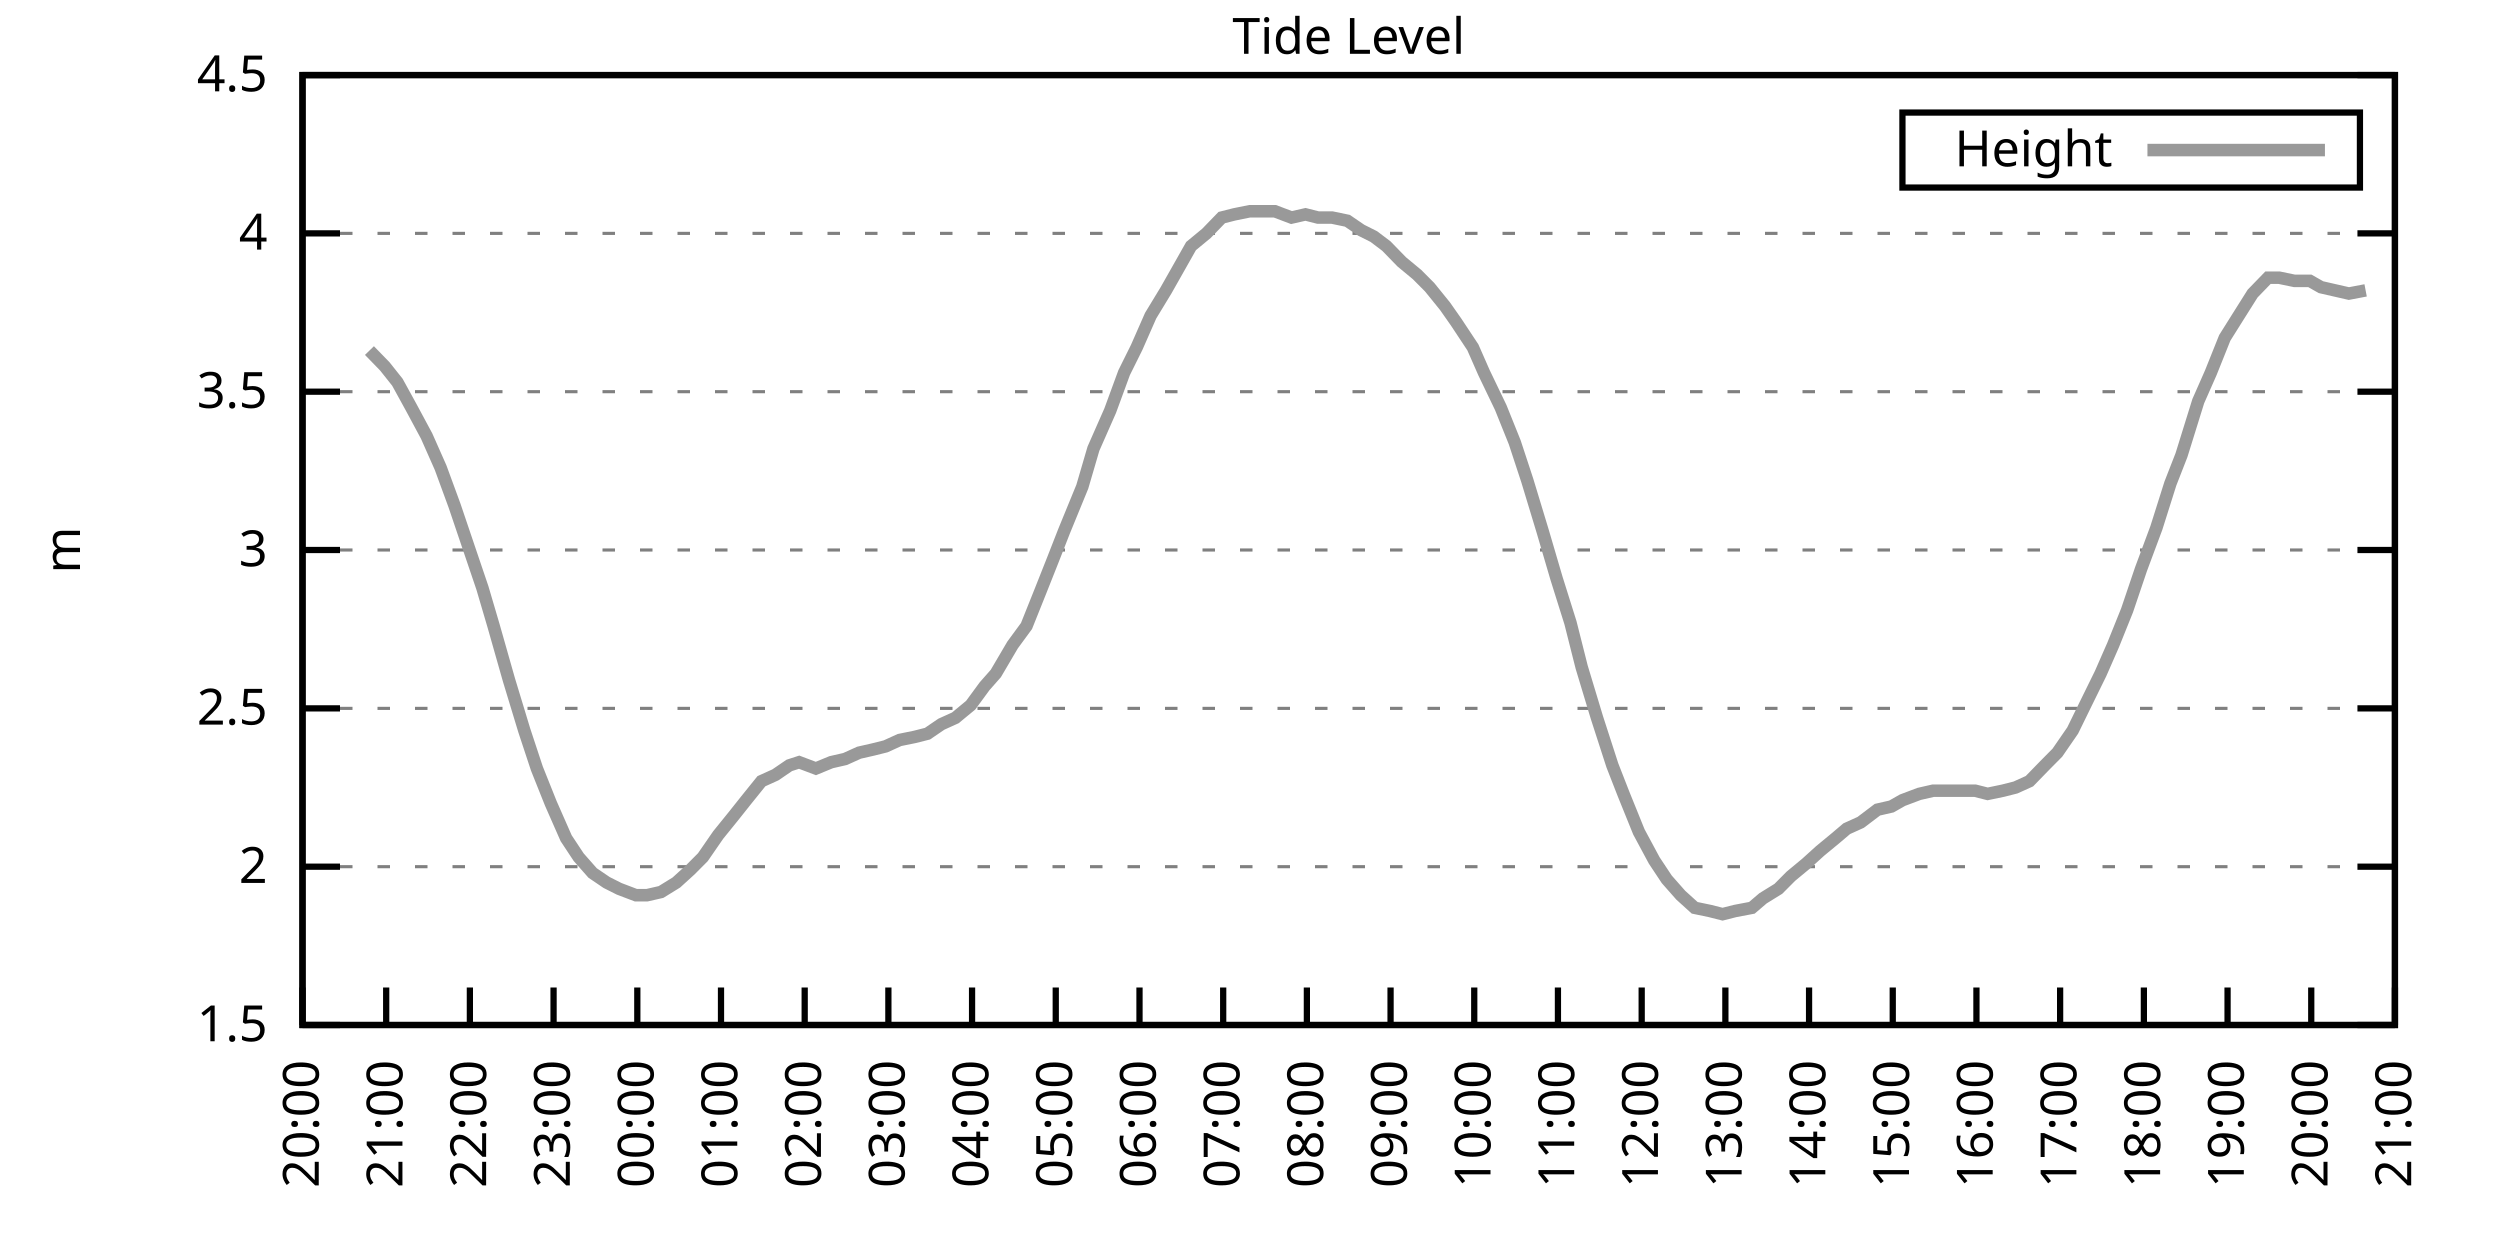
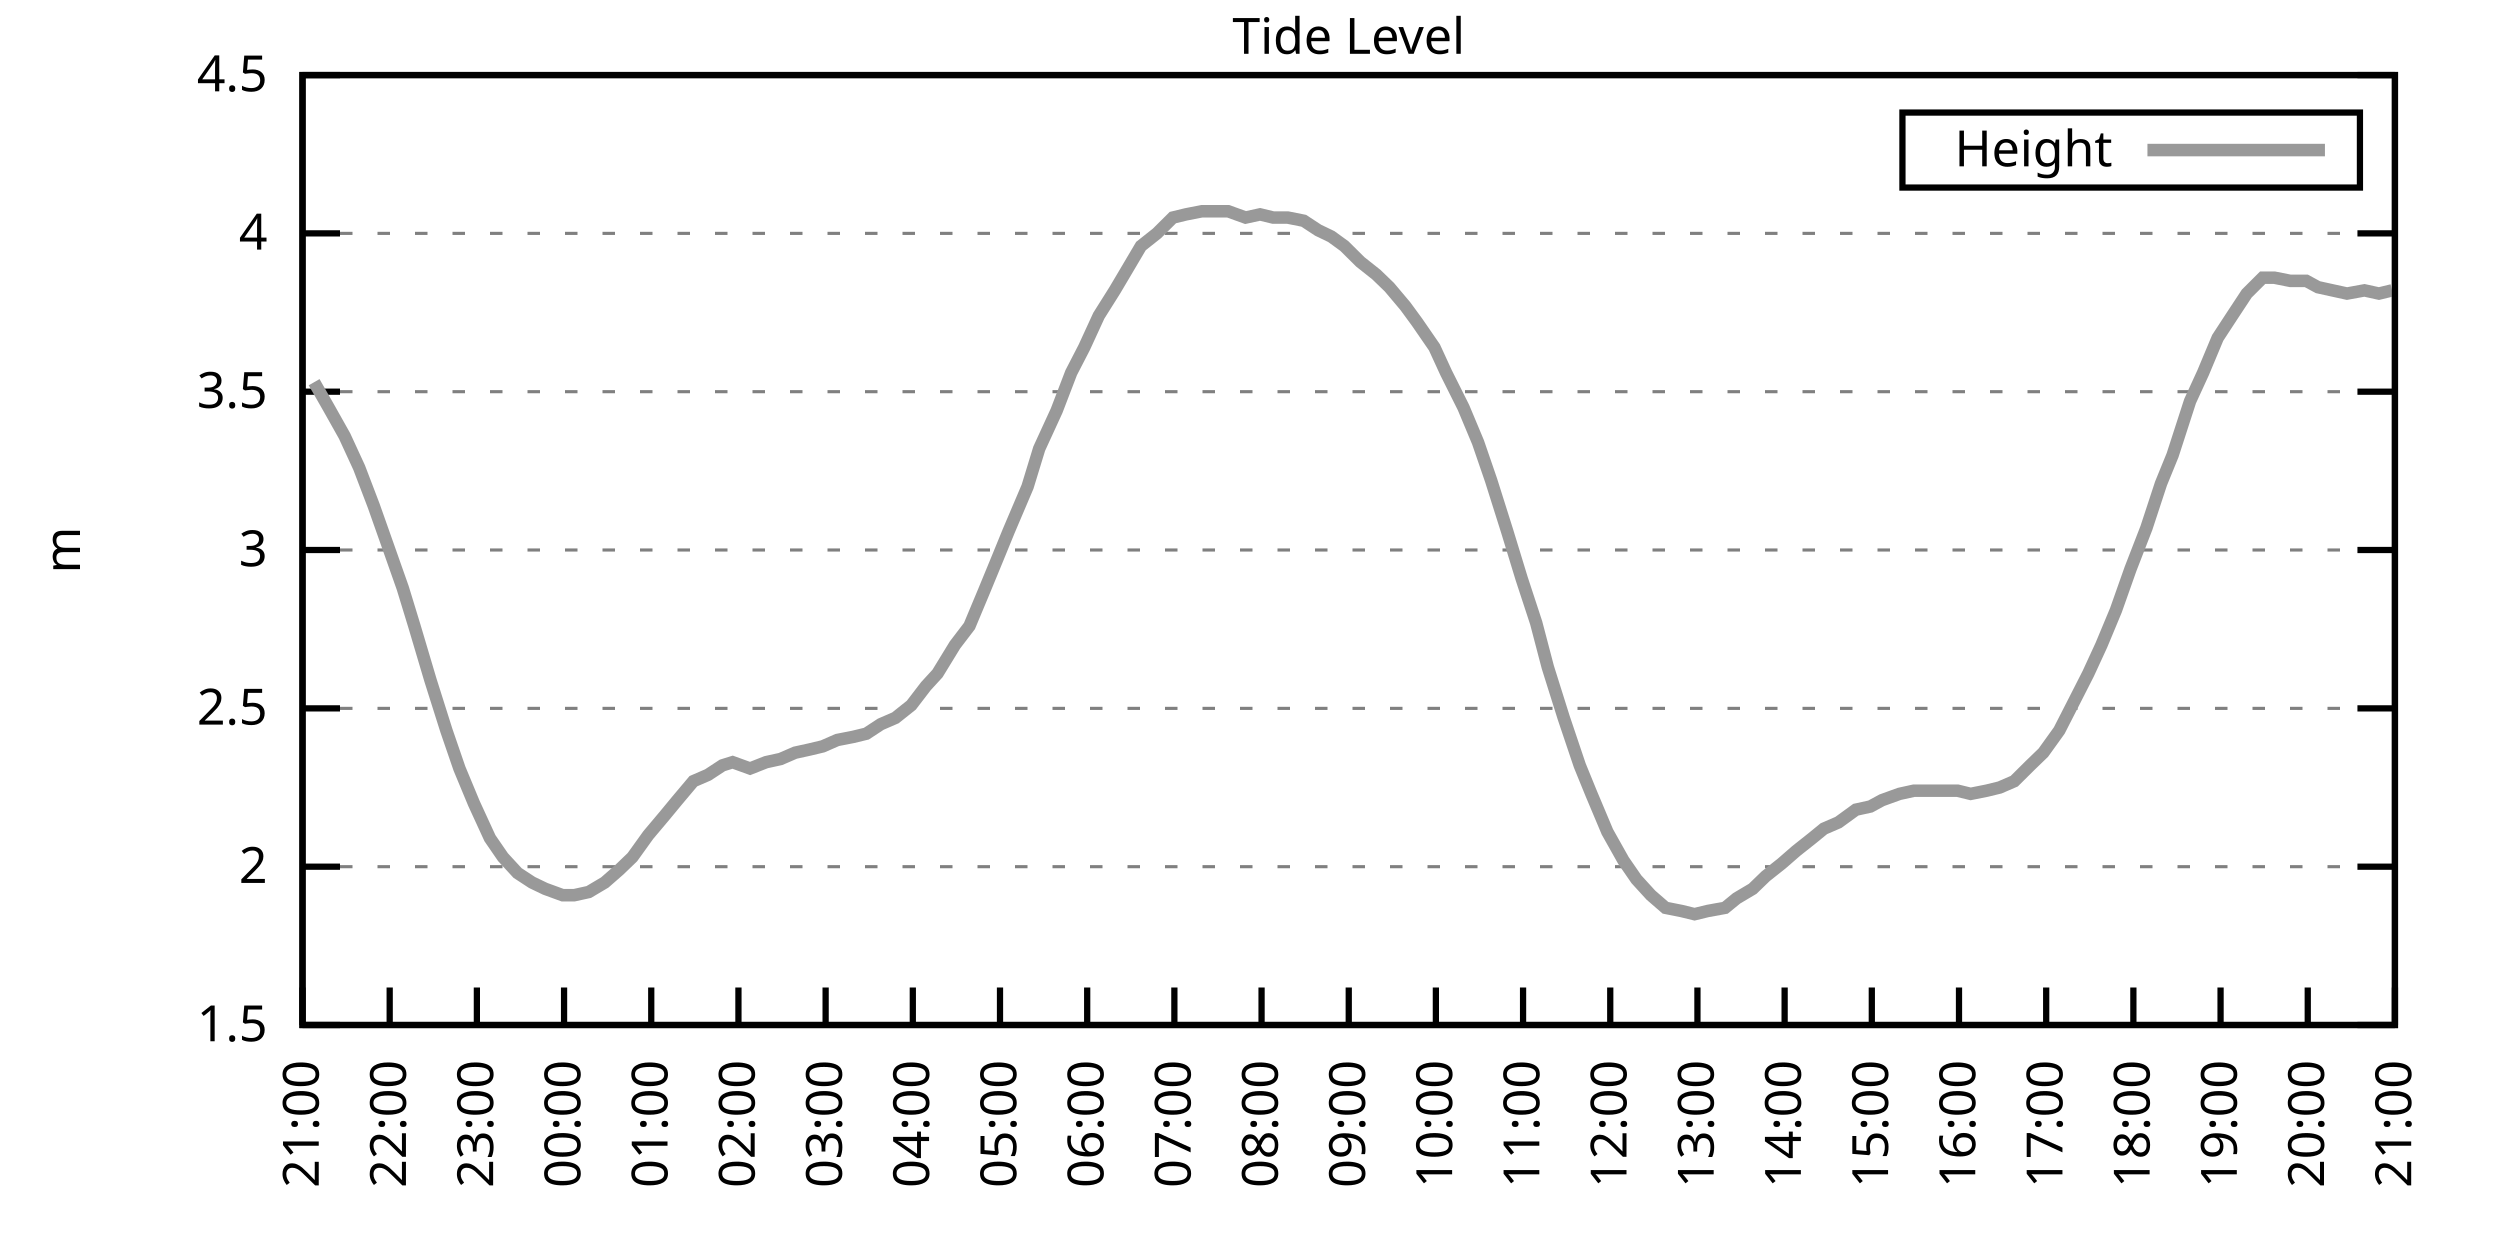
<svg xmlns="http://www.w3.org/2000/svg" xmlns:xlink="http://www.w3.org/1999/xlink" width="400" height="200" viewBox="0 0 400 200">
  <g id="gnuplot_canvas">
    <rect x="0" y="0" width="400" height="200" fill="none" />
    <defs>
      <circle id="gpDot" r="0.5" stroke-width="0.5" stroke="currentColor" />
      <path id="gpPt0" stroke-width="0.333" stroke="currentColor" d="M-1,0 h2 M0,-1 v2" />
      <path id="gpPt1" stroke-width="0.333" stroke="currentColor" d="M-1,-1 L1,1 M1,-1 L-1,1" />
      <path id="gpPt2" stroke-width="0.333" stroke="currentColor" d="M-1,0 L1,0 M0,-1 L0,1 M-1,-1 L1,1 M-1,1 L1,-1" />
      <rect id="gpPt3" stroke-width="0.333" stroke="currentColor" x="-1" y="-1" width="2" height="2" />
      <rect id="gpPt4" stroke-width="0.333" stroke="currentColor" fill="currentColor" x="-1" y="-1" width="2" height="2" />
      <circle id="gpPt5" stroke-width="0.333" stroke="currentColor" cx="0" cy="0" r="1" />
      <use xlink:href="#gpPt5" id="gpPt6" fill="currentColor" stroke="none" />
      <path id="gpPt7" stroke-width="0.333" stroke="currentColor" d="M0,-1.33 L-1.33,0.67 L1.33,0.67 z" />
      <use xlink:href="#gpPt7" id="gpPt8" fill="currentColor" stroke="none" />
      <use xlink:href="#gpPt7" id="gpPt9" stroke="currentColor" transform="rotate(180)" />
      <use xlink:href="#gpPt9" id="gpPt10" fill="currentColor" stroke="none" />
      <use xlink:href="#gpPt3" id="gpPt11" stroke="currentColor" transform="rotate(45)" />
      <use xlink:href="#gpPt11" id="gpPt12" fill="currentColor" stroke="none" />
      <path id="gpPt13" stroke-width="0.333" stroke="currentColor" d="M0,1.330 L1.265,0.411 L0.782,-1.067 L-0.782,-1.076 L-1.265,0.411 z" />
      <use xlink:href="#gpPt13" id="gpPt14" fill="currentColor" stroke="none" />
      <filter id="textbox" filterUnits="objectBoundingBox" x="0" y="0" height="1" width="1">
        <feFlood flood-color="white" flood-opacity="1" result="bgnd" />
        <feComposite in="SourceGraphic" in2="bgnd" operator="atop" />
      </filter>
      <filter id="greybox" filterUnits="objectBoundingBox" x="0" y="0" height="1" width="1">
        <feFlood flood-color="lightgrey" flood-opacity="1" result="grey" />
        <feComposite in="SourceGraphic" in2="grey" operator="atop" />
      </filter>
    </defs>
    <g fill="none" color="white" stroke="currentColor" stroke-width="1.00" stroke-linecap="butt" stroke-linejoin="miter">
</g>
    <g fill="none" color="black" stroke="currentColor" stroke-width="1.00" stroke-linecap="butt" stroke-linejoin="miter">
      <g stroke="none" shape-rendering="crispEdges">
        <polygon fill="rgb(255, 255, 255)" points="48.40,164.00 383.18,164.00 383.18,12.02 48.40,12.02 " />
      </g>
    </g>
    <g fill="none" color="black" stroke="currentColor" stroke-width="1.00" stroke-linecap="butt" stroke-linejoin="miter">
</g>
    <g fill="none" color="black" stroke="black" stroke-width="0.50" stroke-linecap="butt" stroke-linejoin="miter">
</g>
    <g fill="none" color="gray" stroke="currentColor" stroke-width="0.50" stroke-linecap="butt" stroke-linejoin="miter">
      <path stroke="gray" stroke-dasharray="2,4" class="gridline" d="M48.40,164.00 L383.19,164.00  " />
    </g>
    <g fill="none" color="gray" stroke="gray" stroke-width="1.00" stroke-linecap="butt" stroke-linejoin="miter">
</g>
    <g fill="none" color="black" stroke="currentColor" stroke-width="1.00" stroke-linecap="butt" stroke-linejoin="miter">
      <path stroke="black" d="M48.40,164.00 L54.40,164.00 M383.19,164.00 L377.19,164.00  " />
      <g transform="translate(42.80,166.60)" stroke="none" fill="black" font-family="Sans" font-size="8.00" text-anchor="end">
        <text>
          <tspan font-family="Sans"> 1.5</tspan>
        </text>
      </g>
    </g>
    <g fill="none" color="black" stroke="currentColor" stroke-width="1.00" stroke-linecap="butt" stroke-linejoin="miter">
</g>
    <g fill="none" color="black" stroke="black" stroke-width="0.50" stroke-linecap="butt" stroke-linejoin="miter">
</g>
    <g fill="none" color="gray" stroke="currentColor" stroke-width="0.50" stroke-linecap="butt" stroke-linejoin="miter">
      <path stroke="gray" stroke-dasharray="2,4" class="gridline" d="M48.40,138.67 L383.19,138.67  " />
    </g>
    <g fill="none" color="gray" stroke="gray" stroke-width="1.00" stroke-linecap="butt" stroke-linejoin="miter">
</g>
    <g fill="none" color="black" stroke="currentColor" stroke-width="1.00" stroke-linecap="butt" stroke-linejoin="miter">
      <path stroke="black" d="M48.40,138.67 L54.40,138.67 M383.19,138.67 L377.19,138.67  " />
      <g transform="translate(42.80,141.27)" stroke="none" fill="black" font-family="Sans" font-size="8.00" text-anchor="end">
        <text>
          <tspan font-family="Sans"> 2</tspan>
        </text>
      </g>
    </g>
    <g fill="none" color="black" stroke="currentColor" stroke-width="1.00" stroke-linecap="butt" stroke-linejoin="miter">
</g>
    <g fill="none" color="black" stroke="black" stroke-width="0.50" stroke-linecap="butt" stroke-linejoin="miter">
</g>
    <g fill="none" color="gray" stroke="currentColor" stroke-width="0.50" stroke-linecap="butt" stroke-linejoin="miter">
      <path stroke="gray" stroke-dasharray="2,4" class="gridline" d="M48.40,113.34 L383.19,113.34  " />
    </g>
    <g fill="none" color="gray" stroke="gray" stroke-width="1.00" stroke-linecap="butt" stroke-linejoin="miter">
</g>
    <g fill="none" color="black" stroke="currentColor" stroke-width="1.00" stroke-linecap="butt" stroke-linejoin="miter">
      <path stroke="black" d="M48.40,113.34 L54.40,113.34 M383.19,113.34 L377.19,113.34  " />
      <g transform="translate(42.80,115.94)" stroke="none" fill="black" font-family="Sans" font-size="8.00" text-anchor="end">
        <text>
          <tspan font-family="Sans"> 2.5</tspan>
        </text>
      </g>
    </g>
    <g fill="none" color="black" stroke="currentColor" stroke-width="1.00" stroke-linecap="butt" stroke-linejoin="miter">
</g>
    <g fill="none" color="black" stroke="black" stroke-width="0.50" stroke-linecap="butt" stroke-linejoin="miter">
</g>
    <g fill="none" color="gray" stroke="currentColor" stroke-width="0.50" stroke-linecap="butt" stroke-linejoin="miter">
      <path stroke="gray" stroke-dasharray="2,4" class="gridline" d="M48.40,88.00 L383.19,88.00  " />
    </g>
    <g fill="none" color="gray" stroke="gray" stroke-width="1.00" stroke-linecap="butt" stroke-linejoin="miter">
</g>
    <g fill="none" color="black" stroke="currentColor" stroke-width="1.00" stroke-linecap="butt" stroke-linejoin="miter">
      <path stroke="black" d="M48.40,88.00 L54.40,88.00 M383.19,88.00 L377.19,88.00  " />
      <g transform="translate(42.80,90.60)" stroke="none" fill="black" font-family="Sans" font-size="8.00" text-anchor="end">
        <text>
          <tspan font-family="Sans"> 3</tspan>
        </text>
      </g>
    </g>
    <g fill="none" color="black" stroke="currentColor" stroke-width="1.00" stroke-linecap="butt" stroke-linejoin="miter">
</g>
    <g fill="none" color="black" stroke="black" stroke-width="0.50" stroke-linecap="butt" stroke-linejoin="miter">
</g>
    <g fill="none" color="gray" stroke="currentColor" stroke-width="0.50" stroke-linecap="butt" stroke-linejoin="miter">
      <path stroke="gray" stroke-dasharray="2,4" class="gridline" d="M48.40,62.67 L383.19,62.67  " />
    </g>
    <g fill="none" color="gray" stroke="gray" stroke-width="1.00" stroke-linecap="butt" stroke-linejoin="miter">
</g>
    <g fill="none" color="black" stroke="currentColor" stroke-width="1.00" stroke-linecap="butt" stroke-linejoin="miter">
      <path stroke="black" d="M48.40,62.67 L54.40,62.67 M383.19,62.67 L377.19,62.67  " />
      <g transform="translate(42.80,65.27)" stroke="none" fill="black" font-family="Sans" font-size="8.00" text-anchor="end">
        <text>
          <tspan font-family="Sans"> 3.5</tspan>
        </text>
      </g>
    </g>
    <g fill="none" color="black" stroke="currentColor" stroke-width="1.00" stroke-linecap="butt" stroke-linejoin="miter">
</g>
    <g fill="none" color="black" stroke="black" stroke-width="0.50" stroke-linecap="butt" stroke-linejoin="miter">
</g>
    <g fill="none" color="gray" stroke="currentColor" stroke-width="0.50" stroke-linecap="butt" stroke-linejoin="miter">
      <path stroke="gray" stroke-dasharray="2,4" class="gridline" d="M48.40,37.34 L383.19,37.34  " />
    </g>
    <g fill="none" color="gray" stroke="gray" stroke-width="1.00" stroke-linecap="butt" stroke-linejoin="miter">
</g>
    <g fill="none" color="black" stroke="currentColor" stroke-width="1.00" stroke-linecap="butt" stroke-linejoin="miter">
      <path stroke="black" d="M48.40,37.34 L54.40,37.34 M383.19,37.34 L377.19,37.34  " />
      <g transform="translate(42.80,39.94)" stroke="none" fill="black" font-family="Sans" font-size="8.00" text-anchor="end">
        <text>
          <tspan font-family="Sans"> 4</tspan>
        </text>
      </g>
    </g>
    <g fill="none" color="black" stroke="currentColor" stroke-width="1.00" stroke-linecap="butt" stroke-linejoin="miter">
</g>
    <g fill="none" color="black" stroke="black" stroke-width="0.50" stroke-linecap="butt" stroke-linejoin="miter">
</g>
    <g fill="none" color="gray" stroke="currentColor" stroke-width="0.50" stroke-linecap="butt" stroke-linejoin="miter">
      <path stroke="gray" stroke-dasharray="2,4" class="gridline" d="M48.40,12.01 L383.19,12.01  " />
    </g>
    <g fill="none" color="gray" stroke="gray" stroke-width="1.00" stroke-linecap="butt" stroke-linejoin="miter">
</g>
    <g fill="none" color="black" stroke="currentColor" stroke-width="1.00" stroke-linecap="butt" stroke-linejoin="miter">
      <path stroke="black" d="M48.40,12.01 L54.40,12.01 M383.19,12.01 L377.19,12.01  " />
      <g transform="translate(42.80,14.61)" stroke="none" fill="black" font-family="Sans" font-size="8.00" text-anchor="end">
        <text>
          <tspan font-family="Sans"> 4.5</tspan>
        </text>
      </g>
    </g>
    <g fill="none" color="black" stroke="currentColor" stroke-width="1.00" stroke-linecap="butt" stroke-linejoin="miter">
      <path stroke="black" d="M48.40,164.00 L48.40,158.00  " />
      <g transform="translate(51.00,169.60) rotate(270.00)" stroke="none" fill="black" font-family="Sans" font-size="8.00" text-anchor="end">
        <text>
-           <tspan font-family="Sans">20:00</tspan>
-         </text>
-       </g>
-     </g>
-     <g fill="none" color="black" stroke="currentColor" stroke-width="1.00" stroke-linecap="butt" stroke-linejoin="miter">
-       <path stroke="black" d="M61.79,164.00 L61.79,158.00  " />
-       <g transform="translate(64.39,169.60) rotate(270.00)" stroke="none" fill="black" font-family="Sans" font-size="8.00" text-anchor="end">
-         <text>
          <tspan font-family="Sans">21:00</tspan>
        </text>
      </g>
    </g>
    <g fill="none" color="black" stroke="currentColor" stroke-width="1.00" stroke-linecap="butt" stroke-linejoin="miter">
-       <path stroke="black" d="M75.18,164.00 L75.18,158.00  " />
-       <g transform="translate(77.78,169.60) rotate(270.00)" stroke="none" fill="black" font-family="Sans" font-size="8.00" text-anchor="end">
+       <path stroke="black" d="M62.35,164.00 L62.35,158.00  " />
+       <g transform="translate(64.95,169.60) rotate(270.00)" stroke="none" fill="black" font-family="Sans" font-size="8.00" text-anchor="end">
        <text>
          <tspan font-family="Sans">22:00</tspan>
        </text>
      </g>
    </g>
    <g fill="none" color="black" stroke="currentColor" stroke-width="1.00" stroke-linecap="butt" stroke-linejoin="miter">
-       <path stroke="black" d="M88.57,164.00 L88.57,158.00  " />
-       <g transform="translate(91.17,169.60) rotate(270.00)" stroke="none" fill="black" font-family="Sans" font-size="8.00" text-anchor="end">
+       <path stroke="black" d="M76.30,164.00 L76.30,158.00  " />
+       <g transform="translate(78.90,169.60) rotate(270.00)" stroke="none" fill="black" font-family="Sans" font-size="8.00" text-anchor="end">
        <text>
          <tspan font-family="Sans">23:00</tspan>
        </text>
      </g>
    </g>
    <g fill="none" color="black" stroke="currentColor" stroke-width="1.00" stroke-linecap="butt" stroke-linejoin="miter">
-       <path stroke="black" d="M101.97,164.00 L101.97,158.00  " />
-       <g transform="translate(104.57,169.60) rotate(270.00)" stroke="none" fill="black" font-family="Sans" font-size="8.00" text-anchor="end">
+       <path stroke="black" d="M90.25,164.00 L90.25,158.00  " />
+       <g transform="translate(92.85,169.60) rotate(270.00)" stroke="none" fill="black" font-family="Sans" font-size="8.00" text-anchor="end">
        <text>
          <tspan font-family="Sans">00:00</tspan>
        </text>
      </g>
    </g>
    <g fill="none" color="black" stroke="currentColor" stroke-width="1.00" stroke-linecap="butt" stroke-linejoin="miter">
-       <path stroke="black" d="M115.36,164.00 L115.36,158.00  " />
-       <g transform="translate(117.96,169.60) rotate(270.00)" stroke="none" fill="black" font-family="Sans" font-size="8.00" text-anchor="end">
+       <path stroke="black" d="M104.20,164.00 L104.20,158.00  " />
+       <g transform="translate(106.80,169.60) rotate(270.00)" stroke="none" fill="black" font-family="Sans" font-size="8.00" text-anchor="end">
        <text>
          <tspan font-family="Sans">01:00</tspan>
        </text>
      </g>
    </g>
    <g fill="none" color="black" stroke="currentColor" stroke-width="1.00" stroke-linecap="butt" stroke-linejoin="miter">
-       <path stroke="black" d="M128.75,164.00 L128.75,158.00  " />
-       <g transform="translate(131.35,169.60) rotate(270.00)" stroke="none" fill="black" font-family="Sans" font-size="8.00" text-anchor="end">
+       <path stroke="black" d="M118.15,164.00 L118.15,158.00  " />
+       <g transform="translate(120.75,169.60) rotate(270.00)" stroke="none" fill="black" font-family="Sans" font-size="8.00" text-anchor="end">
        <text>
          <tspan font-family="Sans">02:00</tspan>
        </text>
      </g>
    </g>
    <g fill="none" color="black" stroke="currentColor" stroke-width="1.00" stroke-linecap="butt" stroke-linejoin="miter">
-       <path stroke="black" d="M142.14,164.00 L142.14,158.00  " />
-       <g transform="translate(144.74,169.60) rotate(270.00)" stroke="none" fill="black" font-family="Sans" font-size="8.00" text-anchor="end">
+       <path stroke="black" d="M132.10,164.00 L132.10,158.00  " />
+       <g transform="translate(134.70,169.60) rotate(270.00)" stroke="none" fill="black" font-family="Sans" font-size="8.00" text-anchor="end">
        <text>
          <tspan font-family="Sans">03:00</tspan>
        </text>
      </g>
    </g>
    <g fill="none" color="black" stroke="currentColor" stroke-width="1.00" stroke-linecap="butt" stroke-linejoin="miter">
-       <path stroke="black" d="M155.53,164.00 L155.53,158.00  " />
-       <g transform="translate(158.13,169.60) rotate(270.00)" stroke="none" fill="black" font-family="Sans" font-size="8.00" text-anchor="end">
+       <path stroke="black" d="M146.05,164.00 L146.05,158.00  " />
+       <g transform="translate(148.65,169.60) rotate(270.00)" stroke="none" fill="black" font-family="Sans" font-size="8.00" text-anchor="end">
        <text>
          <tspan font-family="Sans">04:00</tspan>
        </text>
      </g>
    </g>
    <g fill="none" color="black" stroke="currentColor" stroke-width="1.00" stroke-linecap="butt" stroke-linejoin="miter">
-       <path stroke="black" d="M168.92,164.00 L168.92,158.00  " />
-       <g transform="translate(171.52,169.60) rotate(270.00)" stroke="none" fill="black" font-family="Sans" font-size="8.00" text-anchor="end">
+       <path stroke="black" d="M160.00,164.00 L160.00,158.00  " />
+       <g transform="translate(162.60,169.60) rotate(270.00)" stroke="none" fill="black" font-family="Sans" font-size="8.00" text-anchor="end">
        <text>
          <tspan font-family="Sans">05:00</tspan>
        </text>
      </g>
    </g>
    <g fill="none" color="black" stroke="currentColor" stroke-width="1.00" stroke-linecap="butt" stroke-linejoin="miter">
-       <path stroke="black" d="M182.32,164.00 L182.32,158.00  " />
-       <g transform="translate(184.92,169.60) rotate(270.00)" stroke="none" fill="black" font-family="Sans" font-size="8.00" text-anchor="end">
+       <path stroke="black" d="M173.95,164.00 L173.95,158.00  " />
+       <g transform="translate(176.55,169.60) rotate(270.00)" stroke="none" fill="black" font-family="Sans" font-size="8.00" text-anchor="end">
        <text>
          <tspan font-family="Sans">06:00</tspan>
        </text>
      </g>
    </g>
    <g fill="none" color="black" stroke="currentColor" stroke-width="1.00" stroke-linecap="butt" stroke-linejoin="miter">
-       <path stroke="black" d="M195.71,164.00 L195.71,158.00  " />
-       <g transform="translate(198.31,169.60) rotate(270.00)" stroke="none" fill="black" font-family="Sans" font-size="8.00" text-anchor="end">
+       <path stroke="black" d="M187.90,164.00 L187.90,158.00  " />
+       <g transform="translate(190.50,169.60) rotate(270.00)" stroke="none" fill="black" font-family="Sans" font-size="8.00" text-anchor="end">
        <text>
          <tspan font-family="Sans">07:00</tspan>
        </text>
      </g>
    </g>
    <g fill="none" color="black" stroke="currentColor" stroke-width="1.00" stroke-linecap="butt" stroke-linejoin="miter">
-       <path stroke="black" d="M209.10,164.00 L209.10,158.00  " />
-       <g transform="translate(211.70,169.60) rotate(270.00)" stroke="none" fill="black" font-family="Sans" font-size="8.00" text-anchor="end">
+       <path stroke="black" d="M201.85,164.00 L201.85,158.00  " />
+       <g transform="translate(204.45,169.60) rotate(270.00)" stroke="none" fill="black" font-family="Sans" font-size="8.00" text-anchor="end">
        <text>
          <tspan font-family="Sans">08:00</tspan>
        </text>
      </g>
    </g>
    <g fill="none" color="black" stroke="currentColor" stroke-width="1.00" stroke-linecap="butt" stroke-linejoin="miter">
-       <path stroke="black" d="M222.49,164.00 L222.49,158.00  " />
-       <g transform="translate(225.09,169.60) rotate(270.00)" stroke="none" fill="black" font-family="Sans" font-size="8.00" text-anchor="end">
+       <path stroke="black" d="M215.80,164.00 L215.80,158.00  " />
+       <g transform="translate(218.40,169.60) rotate(270.00)" stroke="none" fill="black" font-family="Sans" font-size="8.00" text-anchor="end">
        <text>
          <tspan font-family="Sans">09:00</tspan>
        </text>
      </g>
    </g>
    <g fill="none" color="black" stroke="currentColor" stroke-width="1.00" stroke-linecap="butt" stroke-linejoin="miter">
-       <path stroke="black" d="M235.88,164.00 L235.88,158.00  " />
-       <g transform="translate(238.48,169.60) rotate(270.00)" stroke="none" fill="black" font-family="Sans" font-size="8.00" text-anchor="end">
+       <path stroke="black" d="M229.74,164.00 L229.74,158.00  " />
+       <g transform="translate(232.34,169.60) rotate(270.00)" stroke="none" fill="black" font-family="Sans" font-size="8.00" text-anchor="end">
        <text>
          <tspan font-family="Sans">10:00</tspan>
        </text>
      </g>
    </g>
    <g fill="none" color="black" stroke="currentColor" stroke-width="1.00" stroke-linecap="butt" stroke-linejoin="miter">
-       <path stroke="black" d="M249.27,164.00 L249.27,158.00  " />
-       <g transform="translate(251.87,169.60) rotate(270.00)" stroke="none" fill="black" font-family="Sans" font-size="8.00" text-anchor="end">
+       <path stroke="black" d="M243.69,164.00 L243.69,158.00  " />
+       <g transform="translate(246.29,169.60) rotate(270.00)" stroke="none" fill="black" font-family="Sans" font-size="8.00" text-anchor="end">
        <text>
          <tspan font-family="Sans">11:00</tspan>
        </text>
      </g>
    </g>
    <g fill="none" color="black" stroke="currentColor" stroke-width="1.00" stroke-linecap="butt" stroke-linejoin="miter">
-       <path stroke="black" d="M262.67,164.00 L262.67,158.00  " />
-       <g transform="translate(265.27,169.60) rotate(270.00)" stroke="none" fill="black" font-family="Sans" font-size="8.00" text-anchor="end">
+       <path stroke="black" d="M257.64,164.00 L257.64,158.00  " />
+       <g transform="translate(260.24,169.60) rotate(270.00)" stroke="none" fill="black" font-family="Sans" font-size="8.00" text-anchor="end">
        <text>
          <tspan font-family="Sans">12:00</tspan>
        </text>
      </g>
    </g>
    <g fill="none" color="black" stroke="currentColor" stroke-width="1.00" stroke-linecap="butt" stroke-linejoin="miter">
-       <path stroke="black" d="M276.06,164.00 L276.06,158.00  " />
-       <g transform="translate(278.66,169.60) rotate(270.00)" stroke="none" fill="black" font-family="Sans" font-size="8.00" text-anchor="end">
+       <path stroke="black" d="M271.59,164.00 L271.59,158.00  " />
+       <g transform="translate(274.19,169.60) rotate(270.00)" stroke="none" fill="black" font-family="Sans" font-size="8.00" text-anchor="end">
        <text>
          <tspan font-family="Sans">13:00</tspan>
        </text>
      </g>
    </g>
    <g fill="none" color="black" stroke="currentColor" stroke-width="1.00" stroke-linecap="butt" stroke-linejoin="miter">
-       <path stroke="black" d="M289.45,164.00 L289.45,158.00  " />
-       <g transform="translate(292.05,169.60) rotate(270.00)" stroke="none" fill="black" font-family="Sans" font-size="8.00" text-anchor="end">
+       <path stroke="black" d="M285.54,164.00 L285.54,158.00  " />
+       <g transform="translate(288.14,169.60) rotate(270.00)" stroke="none" fill="black" font-family="Sans" font-size="8.00" text-anchor="end">
        <text>
          <tspan font-family="Sans">14:00</tspan>
        </text>
      </g>
    </g>
    <g fill="none" color="black" stroke="currentColor" stroke-width="1.00" stroke-linecap="butt" stroke-linejoin="miter">
-       <path stroke="black" d="M302.84,164.00 L302.84,158.00  " />
-       <g transform="translate(305.44,169.60) rotate(270.00)" stroke="none" fill="black" font-family="Sans" font-size="8.00" text-anchor="end">
+       <path stroke="black" d="M299.49,164.00 L299.49,158.00  " />
+       <g transform="translate(302.09,169.60) rotate(270.00)" stroke="none" fill="black" font-family="Sans" font-size="8.00" text-anchor="end">
        <text>
          <tspan font-family="Sans">15:00</tspan>
        </text>
      </g>
    </g>
    <g fill="none" color="black" stroke="currentColor" stroke-width="1.00" stroke-linecap="butt" stroke-linejoin="miter">
-       <path stroke="black" d="M316.23,164.00 L316.23,158.00  " />
-       <g transform="translate(318.83,169.60) rotate(270.00)" stroke="none" fill="black" font-family="Sans" font-size="8.00" text-anchor="end">
+       <path stroke="black" d="M313.44,164.00 L313.44,158.00  " />
+       <g transform="translate(316.04,169.60) rotate(270.00)" stroke="none" fill="black" font-family="Sans" font-size="8.00" text-anchor="end">
        <text>
          <tspan font-family="Sans">16:00</tspan>
        </text>
      </g>
    </g>
    <g fill="none" color="black" stroke="currentColor" stroke-width="1.00" stroke-linecap="butt" stroke-linejoin="miter">
-       <path stroke="black" d="M329.62,164.00 L329.62,158.00  " />
-       <g transform="translate(332.22,169.60) rotate(270.00)" stroke="none" fill="black" font-family="Sans" font-size="8.00" text-anchor="end">
+       <path stroke="black" d="M327.39,164.00 L327.39,158.00  " />
+       <g transform="translate(329.99,169.60) rotate(270.00)" stroke="none" fill="black" font-family="Sans" font-size="8.00" text-anchor="end">
        <text>
          <tspan font-family="Sans">17:00</tspan>
        </text>
      </g>
    </g>
    <g fill="none" color="black" stroke="currentColor" stroke-width="1.00" stroke-linecap="butt" stroke-linejoin="miter">
-       <path stroke="black" d="M343.02,164.00 L343.02,158.00  " />
-       <g transform="translate(345.62,169.60) rotate(270.00)" stroke="none" fill="black" font-family="Sans" font-size="8.00" text-anchor="end">
+       <path stroke="black" d="M341.34,164.00 L341.34,158.00  " />
+       <g transform="translate(343.94,169.60) rotate(270.00)" stroke="none" fill="black" font-family="Sans" font-size="8.00" text-anchor="end">
        <text>
          <tspan font-family="Sans">18:00</tspan>
        </text>
      </g>
    </g>
    <g fill="none" color="black" stroke="currentColor" stroke-width="1.00" stroke-linecap="butt" stroke-linejoin="miter">
-       <path stroke="black" d="M356.41,164.00 L356.41,158.00  " />
-       <g transform="translate(359.01,169.60) rotate(270.00)" stroke="none" fill="black" font-family="Sans" font-size="8.00" text-anchor="end">
+       <path stroke="black" d="M355.29,164.00 L355.29,158.00  " />
+       <g transform="translate(357.89,169.60) rotate(270.00)" stroke="none" fill="black" font-family="Sans" font-size="8.00" text-anchor="end">
        <text>
          <tspan font-family="Sans">19:00</tspan>
        </text>
      </g>
    </g>
    <g fill="none" color="black" stroke="currentColor" stroke-width="1.00" stroke-linecap="butt" stroke-linejoin="miter">
-       <path stroke="black" d="M369.80,164.00 L369.80,158.00  " />
-       <g transform="translate(372.40,169.60) rotate(270.00)" stroke="none" fill="black" font-family="Sans" font-size="8.00" text-anchor="end">
+       <path stroke="black" d="M369.24,164.00 L369.24,158.00  " />
+       <g transform="translate(371.84,169.60) rotate(270.00)" stroke="none" fill="black" font-family="Sans" font-size="8.00" text-anchor="end">
        <text>
          <tspan font-family="Sans">20:00</tspan>
        </text>
      </g>
    </g>
    <g fill="none" color="black" stroke="currentColor" stroke-width="1.00" stroke-linecap="butt" stroke-linejoin="miter">
      <path stroke="black" d="M383.19,164.00 L383.19,158.00  " />
      <g transform="translate(385.79,169.60) rotate(270.00)" stroke="none" fill="black" font-family="Sans" font-size="8.00" text-anchor="end">
        <text>
          <tspan font-family="Sans">21:00</tspan>
        </text>
      </g>
    </g>
    <g fill="none" color="black" stroke="currentColor" stroke-width="1.00" stroke-linecap="butt" stroke-linejoin="miter">
</g>
    <g fill="none" color="black" stroke="currentColor" stroke-width="1.00" stroke-linecap="butt" stroke-linejoin="miter">
      <path stroke="black" d="M48.40,12.01 L48.40,164.00 L383.19,164.00 L383.19,12.01 L48.40,12.01 Z  " />
    </g>
    <g fill="none" color="black" stroke="currentColor" stroke-width="1.00" stroke-linecap="butt" stroke-linejoin="miter">
</g>
    <g fill="none" color="black" stroke="currentColor" stroke-width="1.00" stroke-linecap="butt" stroke-linejoin="miter">
      <path stroke="black" d="M304.39,30.01 L304.39,18.01 L377.59,18.01 L377.59,30.01 L304.39,30.01 Z  " />
    </g>
    <g id="Tide_level_plot_1">
      <g fill="none" color="white" stroke="black" stroke-width="2.00" stroke-linecap="butt" stroke-linejoin="miter">
</g>
      <g fill="none" color="black" stroke="currentColor" stroke-width="2.00" stroke-linecap="butt" stroke-linejoin="miter">
        <g transform="translate(337.99,26.61)" stroke="none" fill="black" font-family="Sans" font-size="8.00" text-anchor="end">
          <text>
            <tspan font-family="Sans">Height</tspan>
          </text>
        </g>
      </g>
      <g fill="none" color="black" stroke="currentColor" stroke-width="2.00" stroke-linecap="butt" stroke-linejoin="miter">
-         <path stroke="rgb(153, 153, 153)" d="M343.59,24.01 L371.99,24.01 M59.11,56.09 L61.57,58.62 L63.58,61.15 L65.81,65.21 L68.26,69.77 L70.50,74.83   L72.73,80.91 L74.96,87.50 L77.19,94.08 L78.98,100.16 L81.43,108.78 L83.89,116.88 L85.90,122.96 L88.13,128.54   L90.58,134.11 L92.59,137.15 L94.82,139.68 L97.06,141.20 L99.06,142.21 L101.74,143.23 L103.53,143.23 L105.76,142.72   L108.22,141.20 L110.45,139.17 L112.46,137.15 L114.91,133.60 L117.37,130.56 L119.38,128.03 L121.83,124.99 L124.06,123.98   L126.29,122.46 L127.86,121.95 L130.54,122.96 L132.99,121.95 L135.22,121.44 L137.45,120.43 L139.69,119.92 L141.69,119.42   L143.93,118.40 L146.38,117.90 L148.39,117.39 L150.62,115.87 L152.85,114.86 L155.31,112.83 L157.54,109.79 L159.33,107.76   L162.01,103.20 L164.24,100.16 L166.47,94.59 L168.48,89.52 L170.26,84.97 L173.17,77.87 L174.95,71.79 L177.63,65.71   L179.86,59.63 L181.87,55.58 L184.10,50.51 L186.56,46.46 L188.57,42.91 L190.57,39.37 L193.03,37.34 L195.48,34.81   L197.49,34.30 L199.95,33.80 L202.18,33.80 L203.97,33.80 L206.64,34.81 L208.88,34.30 L210.88,34.81 L213.12,34.81   L215.57,35.32 L217.80,36.84 L219.81,37.85 L221.82,39.37 L224.28,41.90 L226.73,43.93 L228.74,45.95 L231.20,48.99   L232.98,51.53 L235.66,55.58 L237.44,59.63 L240.12,65.21 L242.36,70.78 L244.36,76.86 L246.82,84.97 L249.05,92.56   L251.28,99.66 L253.07,106.75 L255.52,114.86 L257.98,122.46 L259.76,127.02 L262.22,133.10 L264.67,137.66 L266.68,140.69   L268.92,143.23 L271.15,145.25 L273.60,145.76 L275.61,146.27 L277.62,145.76 L280.30,145.25 L282.08,143.73 L284.54,142.21   L286.55,140.19 L289.00,138.16 L291.23,136.14 L293.69,134.11 L295.48,132.59 L297.71,131.58 L300.39,129.55 L302.62,129.04   L304.40,128.03 L307.08,127.02 L309.31,126.51 L311.10,126.51 L313.78,126.51 L316.01,126.51 L318.02,127.02 L320.47,126.51   L322.48,126.00 L324.71,124.99 L327.17,122.46 L329.18,120.43 L331.63,116.88 L333.86,112.32 L336.10,107.76 L338.10,103.20   L340.34,97.63 L342.57,91.04 L345.02,84.46 L347.26,77.37 L349.04,72.81 L351.72,64.19 L353.73,59.63 L355.96,54.06   L358.19,50.51 L360.42,46.97 L362.88,44.43 L364.66,44.43 L367.12,44.94 L369.58,44.94 L371.36,45.95 L373.59,46.46   L375.82,46.97 L378.50,46.46  " />
+         <path stroke="rgb(153, 153, 153)" d="M343.59,24.01 L371.99,24.01 M50.26,61.15 L52.58,65.21 L55.14,69.77 L57.47,74.83 L59.79,80.91 L62.12,87.50   L64.44,94.08 L66.30,100.16 L68.86,108.78 L71.42,116.88 L73.51,122.96 L75.83,128.54 L78.39,134.11 L80.48,137.15   L82.81,139.68 L85.13,141.20 L87.23,142.21 L90.02,143.23 L91.88,143.23 L94.20,142.72 L96.76,141.20 L99.08,139.17   L101.18,137.15 L103.73,133.60 L106.29,130.56 L108.38,128.03 L110.94,124.99 L113.27,123.98 L115.59,122.46 L117.22,121.95   L120.01,122.96 L122.57,121.95 L124.89,121.44 L127.22,120.43 L129.54,119.92 L131.63,119.42 L133.96,118.40 L136.51,117.90   L138.61,117.39 L140.93,115.87 L143.26,114.86 L145.81,112.83 L148.14,109.79 L150.00,107.76 L152.79,103.20 L155.11,100.16   L157.44,94.59 L159.53,89.52 L161.39,84.97 L164.41,77.87 L166.27,71.79 L169.06,65.71 L171.39,59.63 L173.48,55.58   L175.81,50.51 L178.36,46.46 L180.46,42.91 L182.55,39.37 L185.11,37.34 L187.66,34.81 L189.76,34.30 L192.31,33.80   L194.64,33.80 L196.50,33.80 L199.29,34.81 L201.61,34.30 L203.71,34.81 L206.03,34.81 L208.59,35.32 L210.91,36.84   L213.01,37.85 L215.10,39.37 L217.65,41.90 L220.21,43.93 L222.30,45.95 L224.86,48.99 L226.72,51.53 L229.51,55.58   L231.37,59.63 L234.16,65.21 L236.49,70.78 L238.58,76.86 L241.14,84.97 L243.46,92.56 L245.79,99.66 L247.65,106.75   L250.20,114.86 L252.76,122.46 L254.62,127.02 L257.18,133.10 L259.74,137.66 L261.83,140.69 L264.15,143.23 L266.48,145.25   L269.04,145.76 L271.13,146.27 L273.22,145.76 L276.01,145.25 L277.87,143.73 L280.43,142.21 L282.52,140.19 L285.08,138.16   L287.40,136.14 L289.96,134.11 L291.82,132.59 L294.15,131.58 L296.94,129.55 L299.26,129.04 L301.12,128.03 L303.91,127.02   L306.23,126.51 L308.09,126.51 L310.88,126.51 L313.21,126.51 L315.30,127.02 L317.86,126.51 L319.95,126.00 L322.28,124.99   L324.83,122.46 L326.93,120.43 L329.48,116.88 L331.81,112.32 L334.13,107.76 L336.23,103.20 L338.55,97.63 L340.88,91.04   L343.43,84.46 L345.76,77.37 L347.62,72.81 L350.41,64.19 L352.50,59.63 L354.83,54.06 L357.15,50.51 L359.48,46.97   L362.03,44.43 L363.89,44.43 L366.45,44.94 L369.01,44.94 L370.87,45.95 L373.19,46.46 L375.52,46.97 L378.31,46.46   L380.63,46.97 L382.73,46.46  " />
      </g>
    </g>
    <g fill="none" color="black" stroke="currentColor" stroke-width="2.00" stroke-linecap="butt" stroke-linejoin="miter">
</g>
    <g fill="none" color="black" stroke="black" stroke-width="1.00" stroke-linecap="butt" stroke-linejoin="miter">
</g>
    <g fill="none" color="black" stroke="currentColor" stroke-width="1.00" stroke-linecap="butt" stroke-linejoin="miter">
      <path stroke="black" d="M48.40,12.01 L48.40,164.00 L383.19,164.00 L383.19,12.01 L48.40,12.01 Z  " />
      <g transform="translate(12.80,88.01) rotate(270.00)" stroke="none" fill="black" font-family="Sans" font-size="8.00" text-anchor="middle">
        <text>
          <tspan font-family="Sans">m</tspan>
        </text>
      </g>
    </g>
    <g fill="none" color="black" stroke="currentColor" stroke-width="1.00" stroke-linecap="butt" stroke-linejoin="miter">
</g>
    <g fill="none" color="black" stroke="currentColor" stroke-width="1.00" stroke-linecap="butt" stroke-linejoin="miter">
      <g transform="translate(215.79,8.61)" stroke="none" fill="black" font-family="Sans" font-size="8.00" text-anchor="middle">
        <text>
          <tspan font-family="Sans">Tide Level</tspan>
        </text>
      </g>
    </g>
    <g fill="none" color="black" stroke="currentColor" stroke-width="1.00" stroke-linecap="butt" stroke-linejoin="miter">
</g>
  </g>
</svg>
